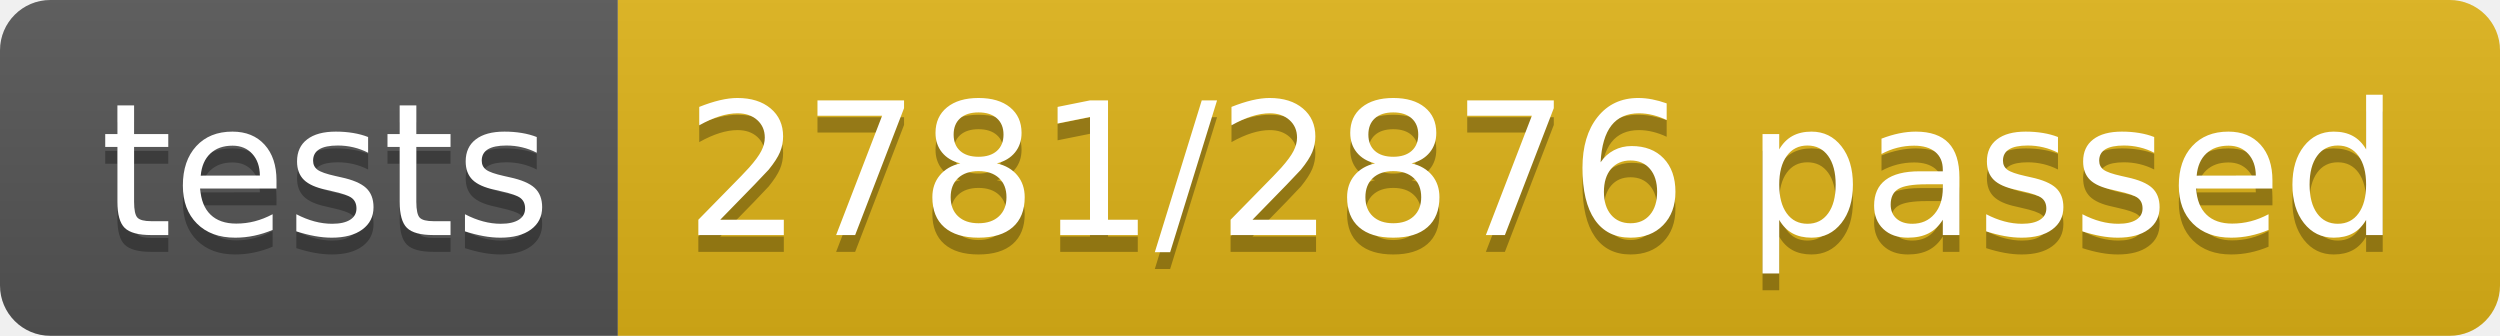
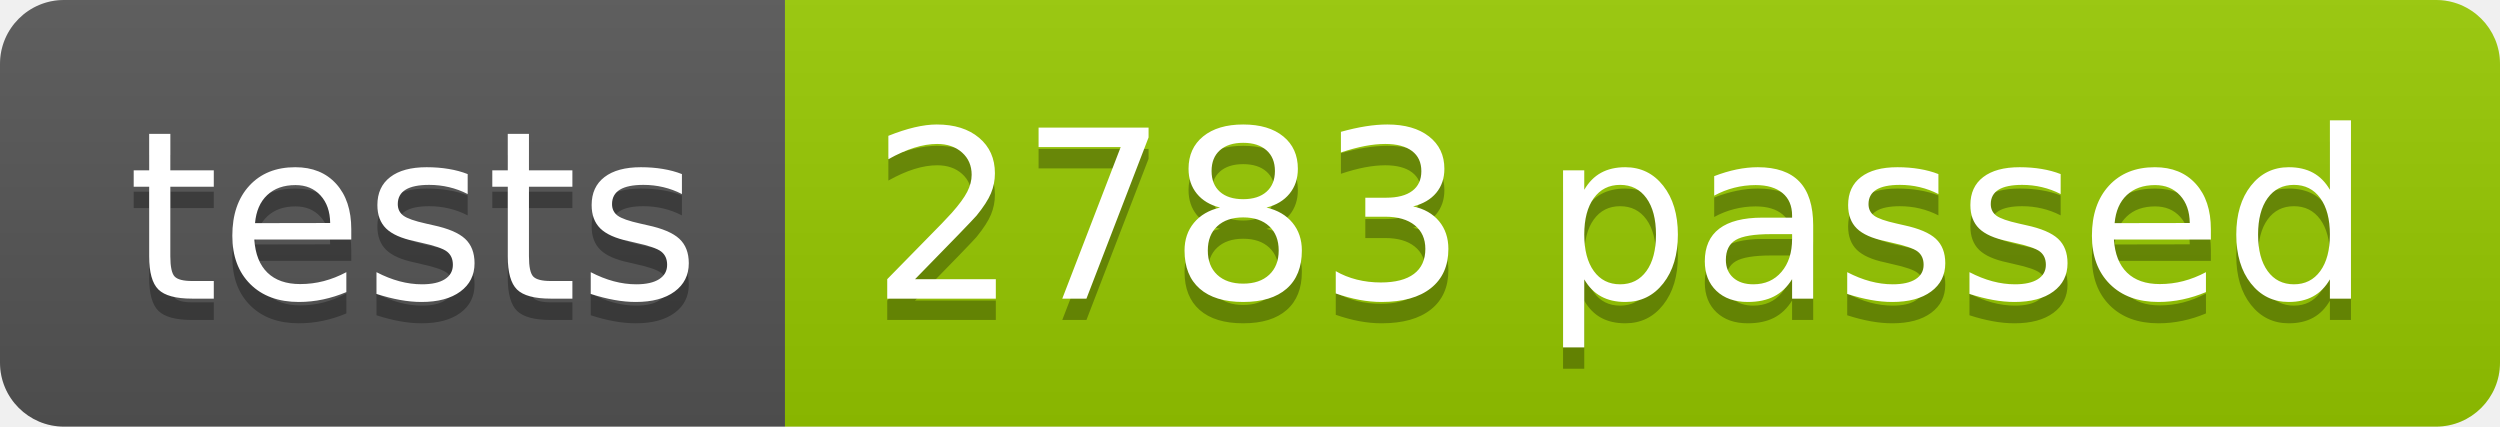
- <svg xmlns="http://www.w3.org/2000/svg" width="148.9" height="20">
+ <svg xmlns="http://www.w3.org/2000/svg" width="117.2" height="20">
  <linearGradient id="smooth" x2="0" y2="100%">
    <stop offset="0" stop-color="#bbb" stop-opacity=".1" />
    <stop offset="1" stop-opacity=".1" />
  </linearGradient>
  <clipPath id="round">
-     <rect width="148.9" height="20" rx="3" fill="#fff" />
+     <rect width="117.2" height="20" rx="3" fill="#fff" />
  </clipPath>
  <g clip-path="url(#round)">
    <rect width="36.8" height="20" fill="#555" />
-     <rect x="36.8" width="112.1" height="20" fill="#dfb317" />
-     <rect width="148.9" height="20" fill="url(#smooth)" />
+     <rect x="36.8" width="80.4" height="20" fill="#97CA00" />
+     <rect width="117.2" height="20" fill="url(#smooth)" />
  </g>
  <g fill="#fff" text-anchor="middle" font-family="DejaVu Sans,Verdana,Geneva,sans-serif" font-size="110">
    <text x="194.0" y="150" fill="#010101" fill-opacity=".3" transform="scale(0.1)" textLength="268.0" lengthAdjust="spacing">tests</text>
    <text x="194.0" y="140" transform="scale(0.1)" textLength="268.0" lengthAdjust="spacing">tests</text>
-     <text x="918.5" y="150" fill="#010101" fill-opacity=".3" transform="scale(0.1)" textLength="1021.0" lengthAdjust="spacing">2781/2876 passed</text>
-     <text x="918.5" y="140" transform="scale(0.1)" textLength="1021.0" lengthAdjust="spacing">2781/2876 passed</text>
+     <text x="760.0" y="150" fill="#010101" fill-opacity=".3" transform="scale(0.1)" textLength="704.0" lengthAdjust="spacing">2783 passed</text>
+     <text x="760.0" y="140" transform="scale(0.1)" textLength="704.0" lengthAdjust="spacing">2783 passed</text>
  </g>
</svg>
